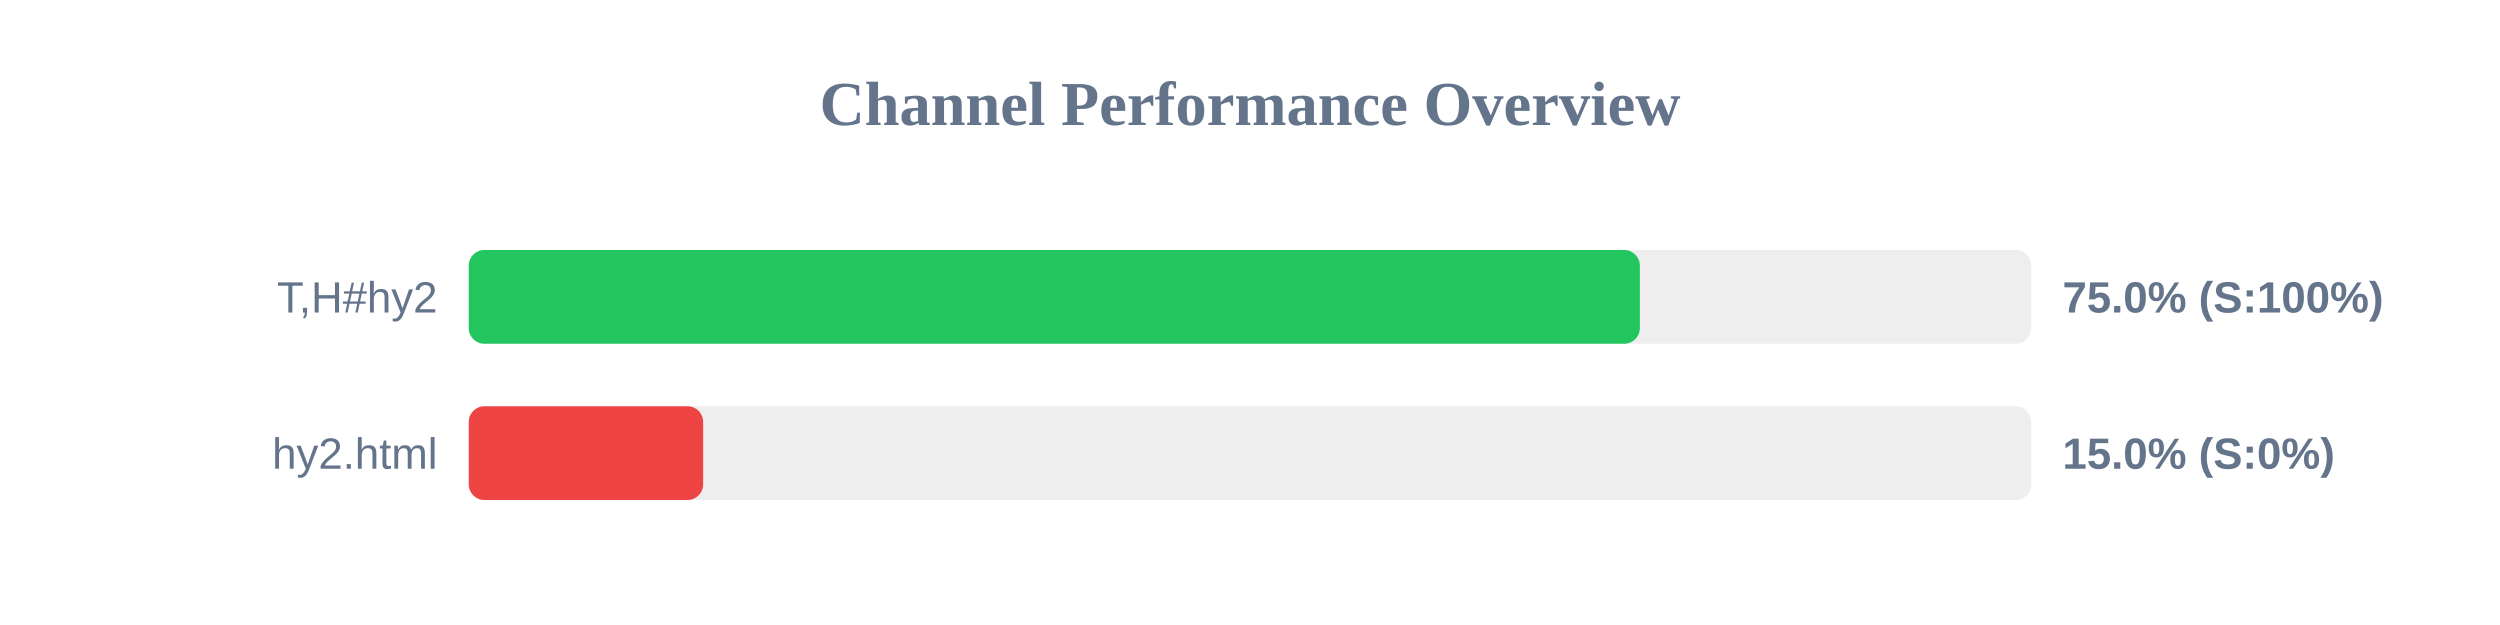
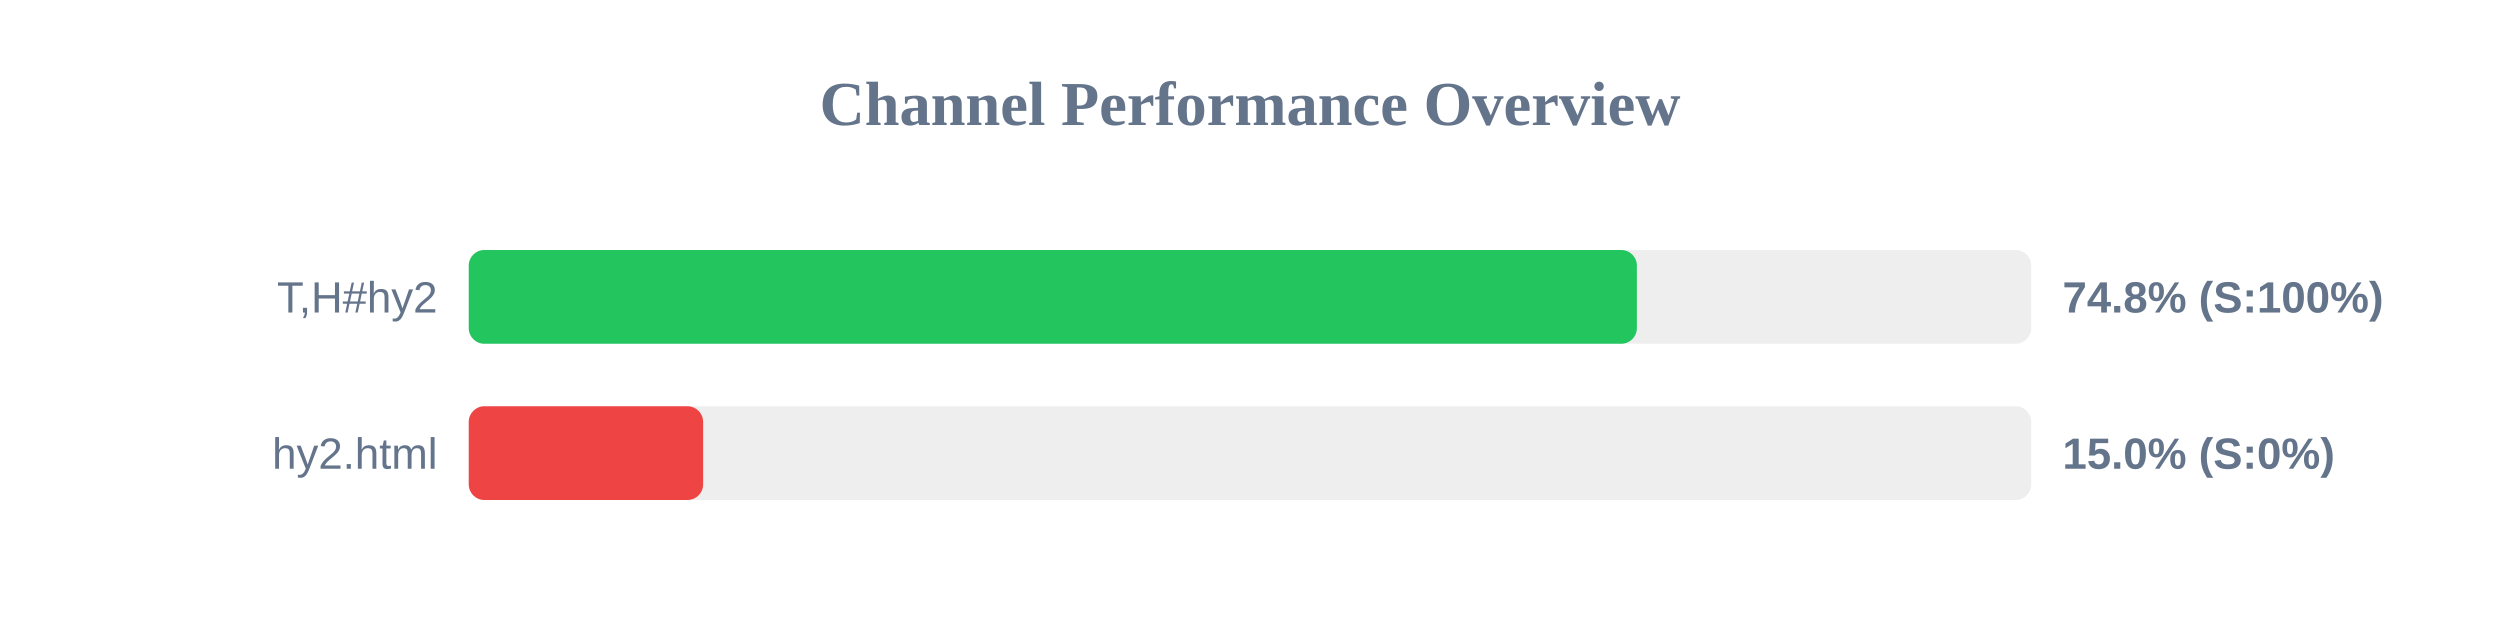
<svg xmlns="http://www.w3.org/2000/svg" width="800" height="200" version="1.1">
  <style>
        .row { font: 14px Arial; fill: #64748b; }
        .score { font: bold 14px Arial; fill: #64748b; }
    </style>
  <text x="400" y="40" text-anchor="middle" font-size="20px" font-weight="bold" fill="#64748b">Channel Performance Overview</text>
  <rect x="150" y="80" width="500" height="30" fill="#eee" rx="5" />
-   <rect x="150" y="80" width="374.75" height="30" fill="#22c55e" rx="5" />
+   <rect x="150" y="80" width="373.8" height="30" fill="#22c55e" rx="5" />
  <text x="140" y="100" text-anchor="end" class="row">T,H#hy2</text>
-   <text x="660" y="100" text-anchor="start" class="score">75.0% (S:100%)</text>
+   <text x="660" y="100" text-anchor="start" class="score">74.8% (S:100%)</text>
  <rect x="150" y="130" width="500" height="30" fill="#eee" rx="5" />
  <rect x="150" y="130" width="75.0" height="30" fill="#ef4444" rx="5" />
  <text x="140" y="150" text-anchor="end" class="row">hy2.html</text>
  <text x="660" y="150" text-anchor="start" class="score">15.0% (S:0%)</text>
</svg>
